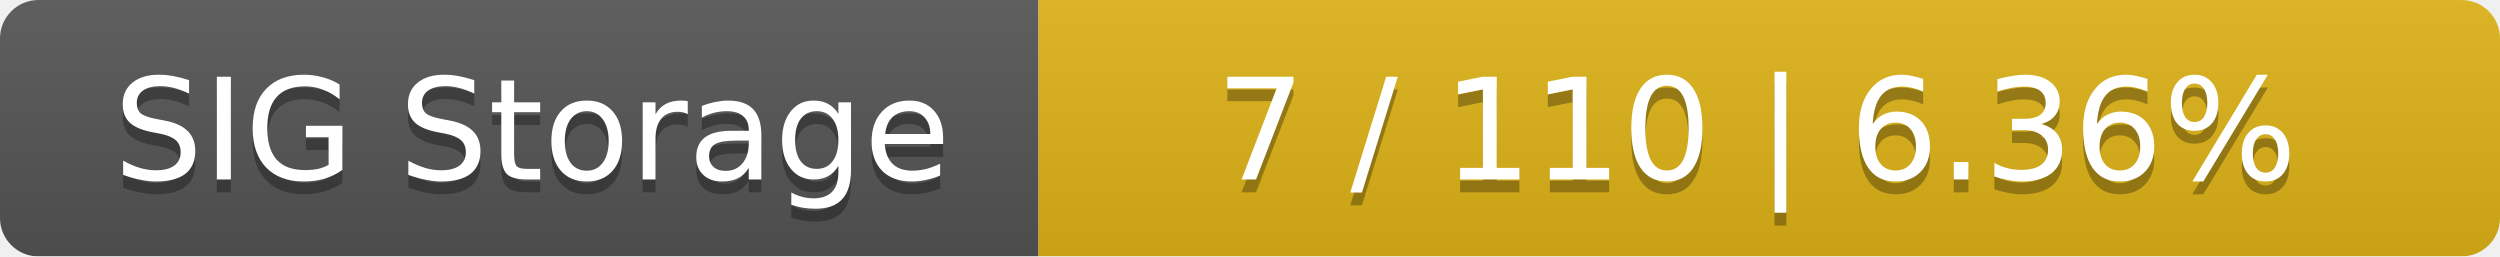
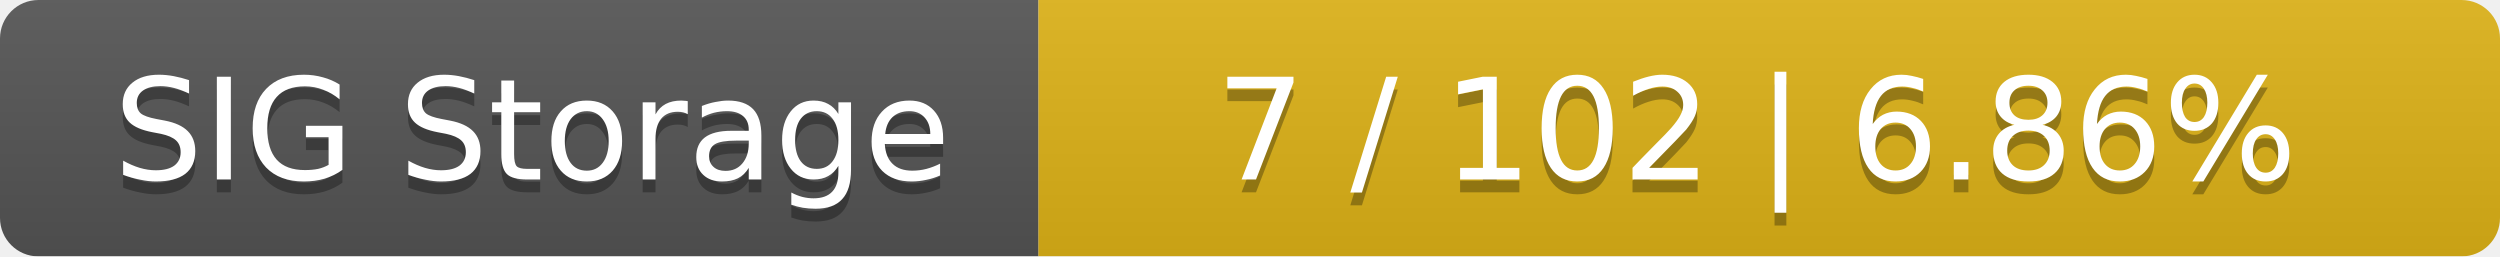
<svg xmlns="http://www.w3.org/2000/svg" width="195" height="20">
  <linearGradient id="smooth" x2="0" y2="100%">
    <stop offset="0" stop-color="#bbb" stop-opacity=".1" />
    <stop offset="1" stop-opacity=".1" />
  </linearGradient>
  <mask id="round">
    <rect width="195" height="20" rx="3" fill="#fff" />
  </mask>
  <g mask="url(#round)">
    <rect width="81" height="20" fill="#555" />
    <rect x="81" width="114" height="20" fill="#dfb317" />
    <rect width="195" height="20" fill="url(#smooth)" />
  </g>
  <g fill="#fff" text-anchor="middle" font-family="DejaVu Sans,Verdana,Geneva,sans-serif" font-size="11">
    <text x="41.5" y="15" fill="#010101" fill-opacity=".3">SIG Storage</text>
    <text x="41.5" y="14">SIG Storage</text>
-     <text x="137" y="15" fill="#010101" fill-opacity=".3">7 / 110    |    6.36%</text>
-     <text x="137" y="14">7 / 110    |    6.36%</text>
+     <text x="137" y="15" fill="#010101" fill-opacity=".3">7 / 102    |    6.86%</text>
+     <text x="137" y="14">7 / 102    |    6.86%</text>
  </g>
</svg>
